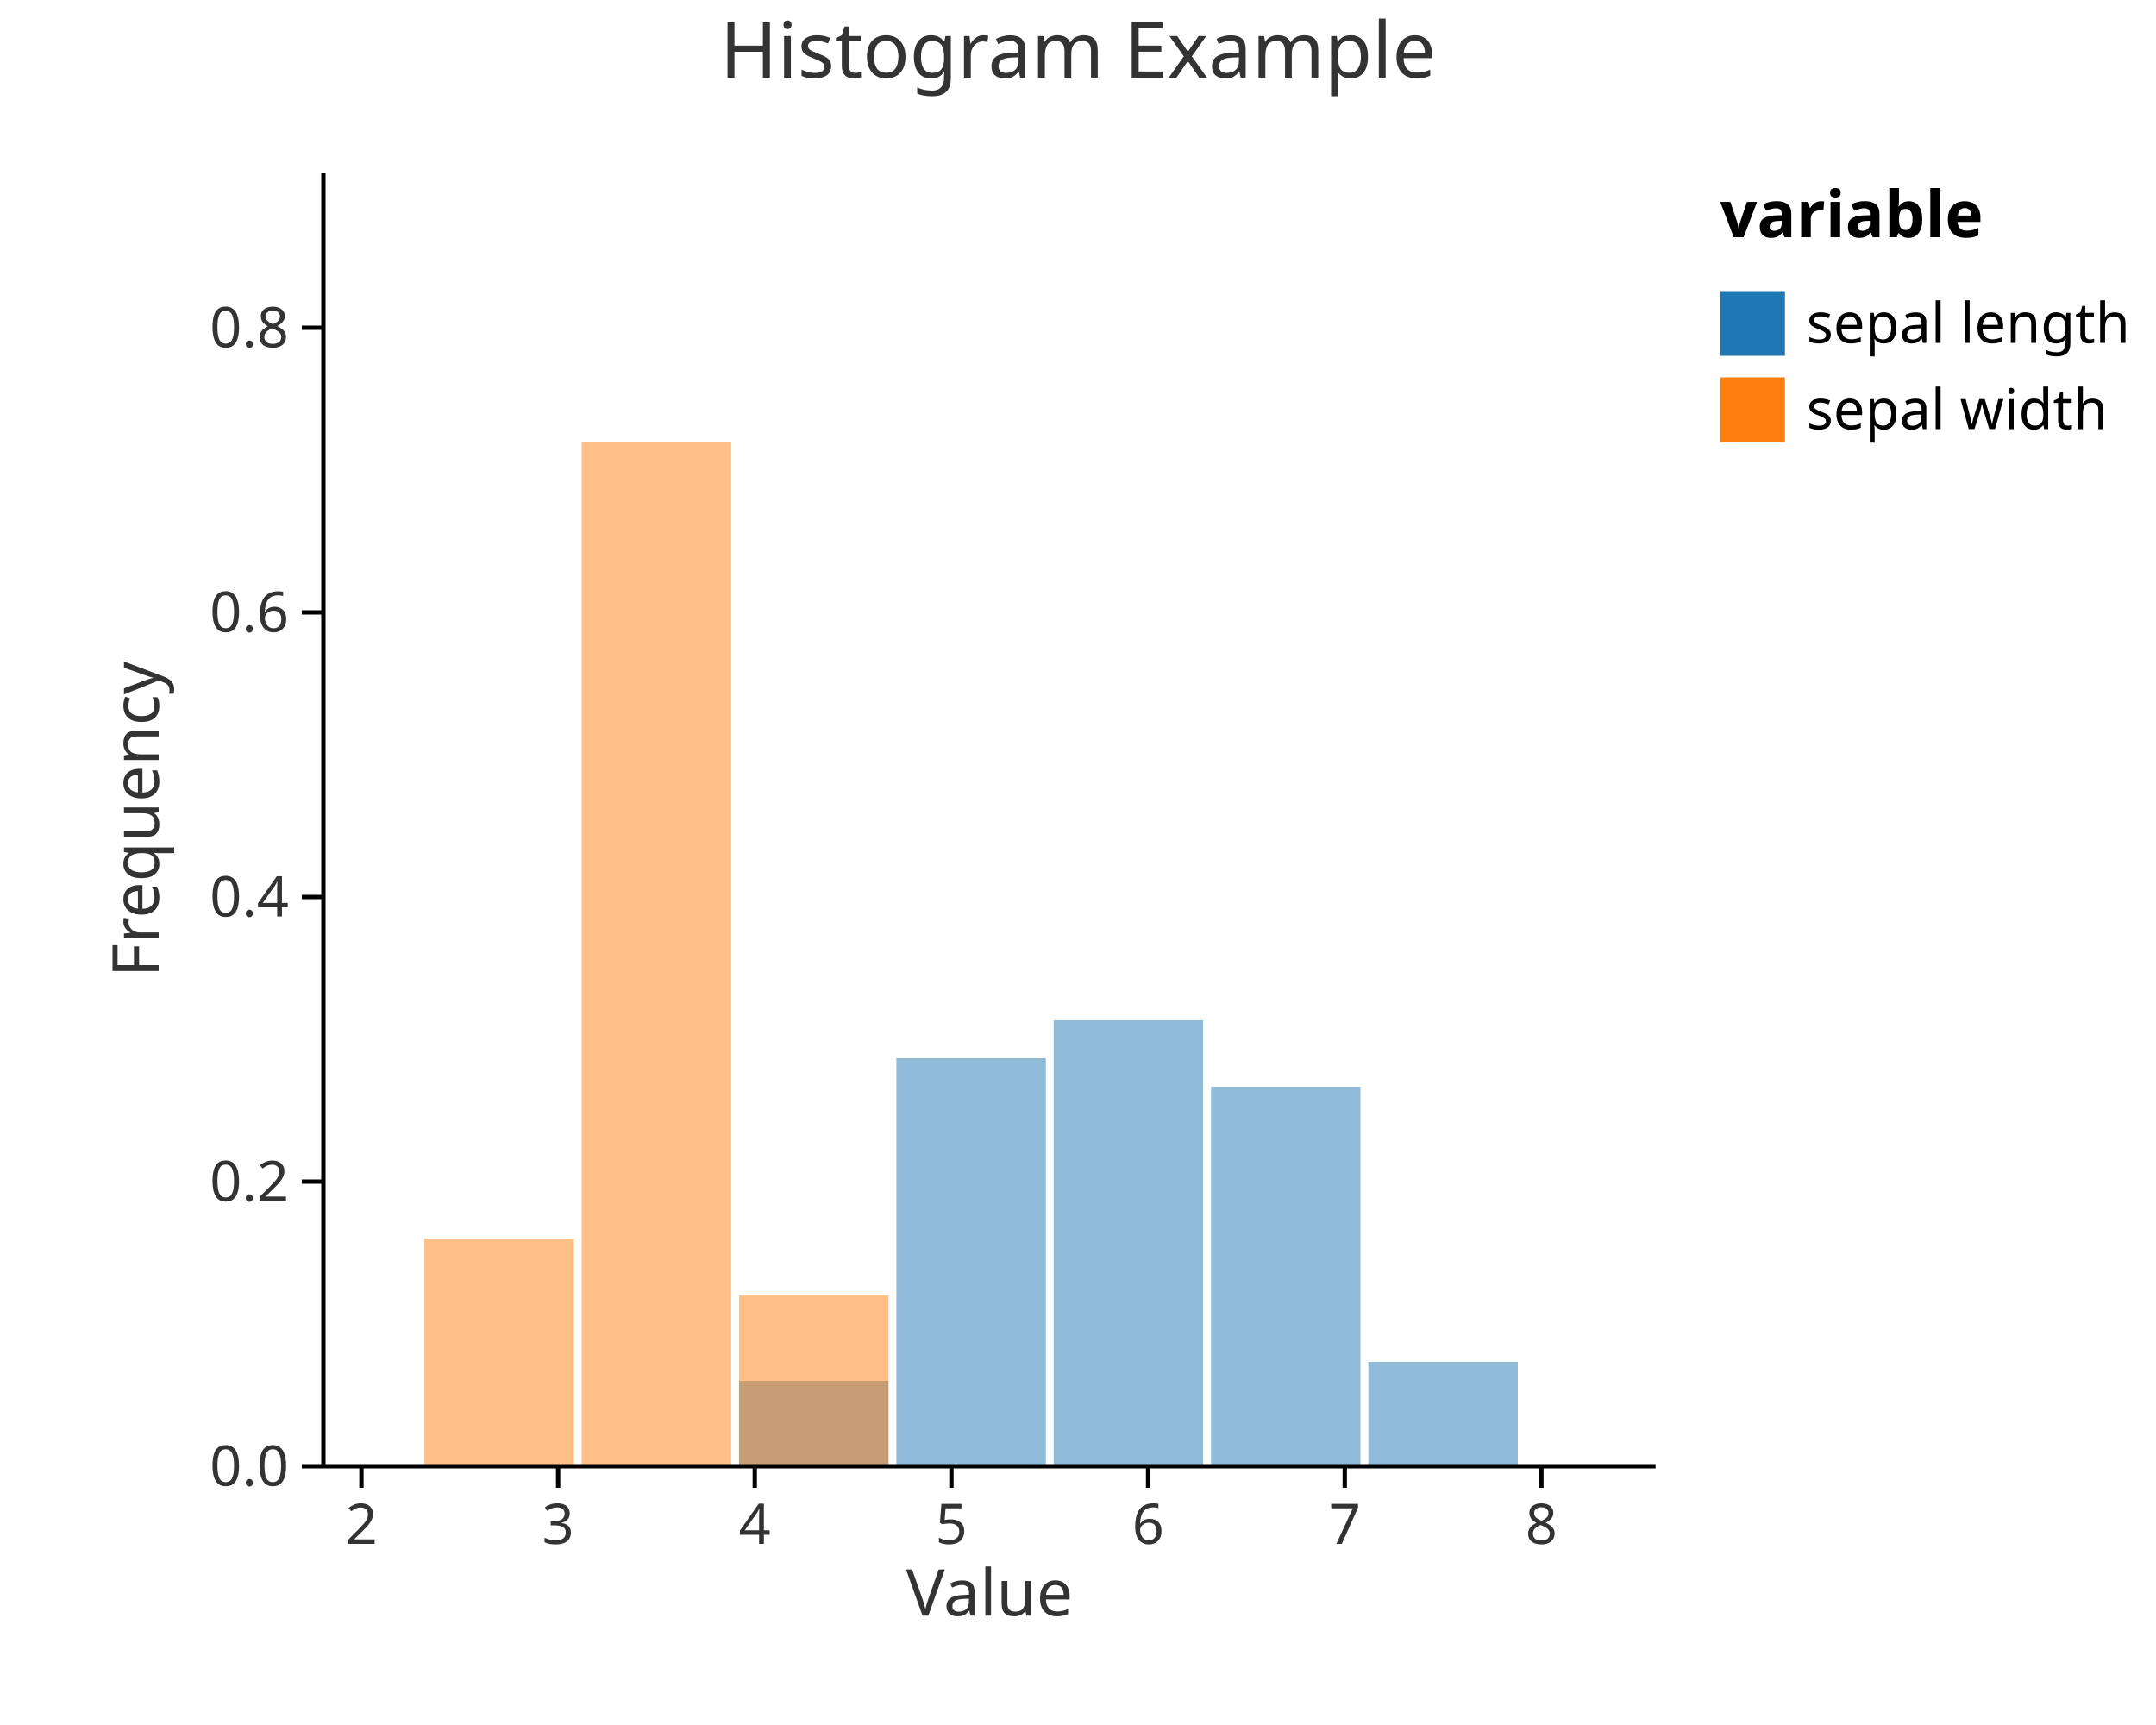
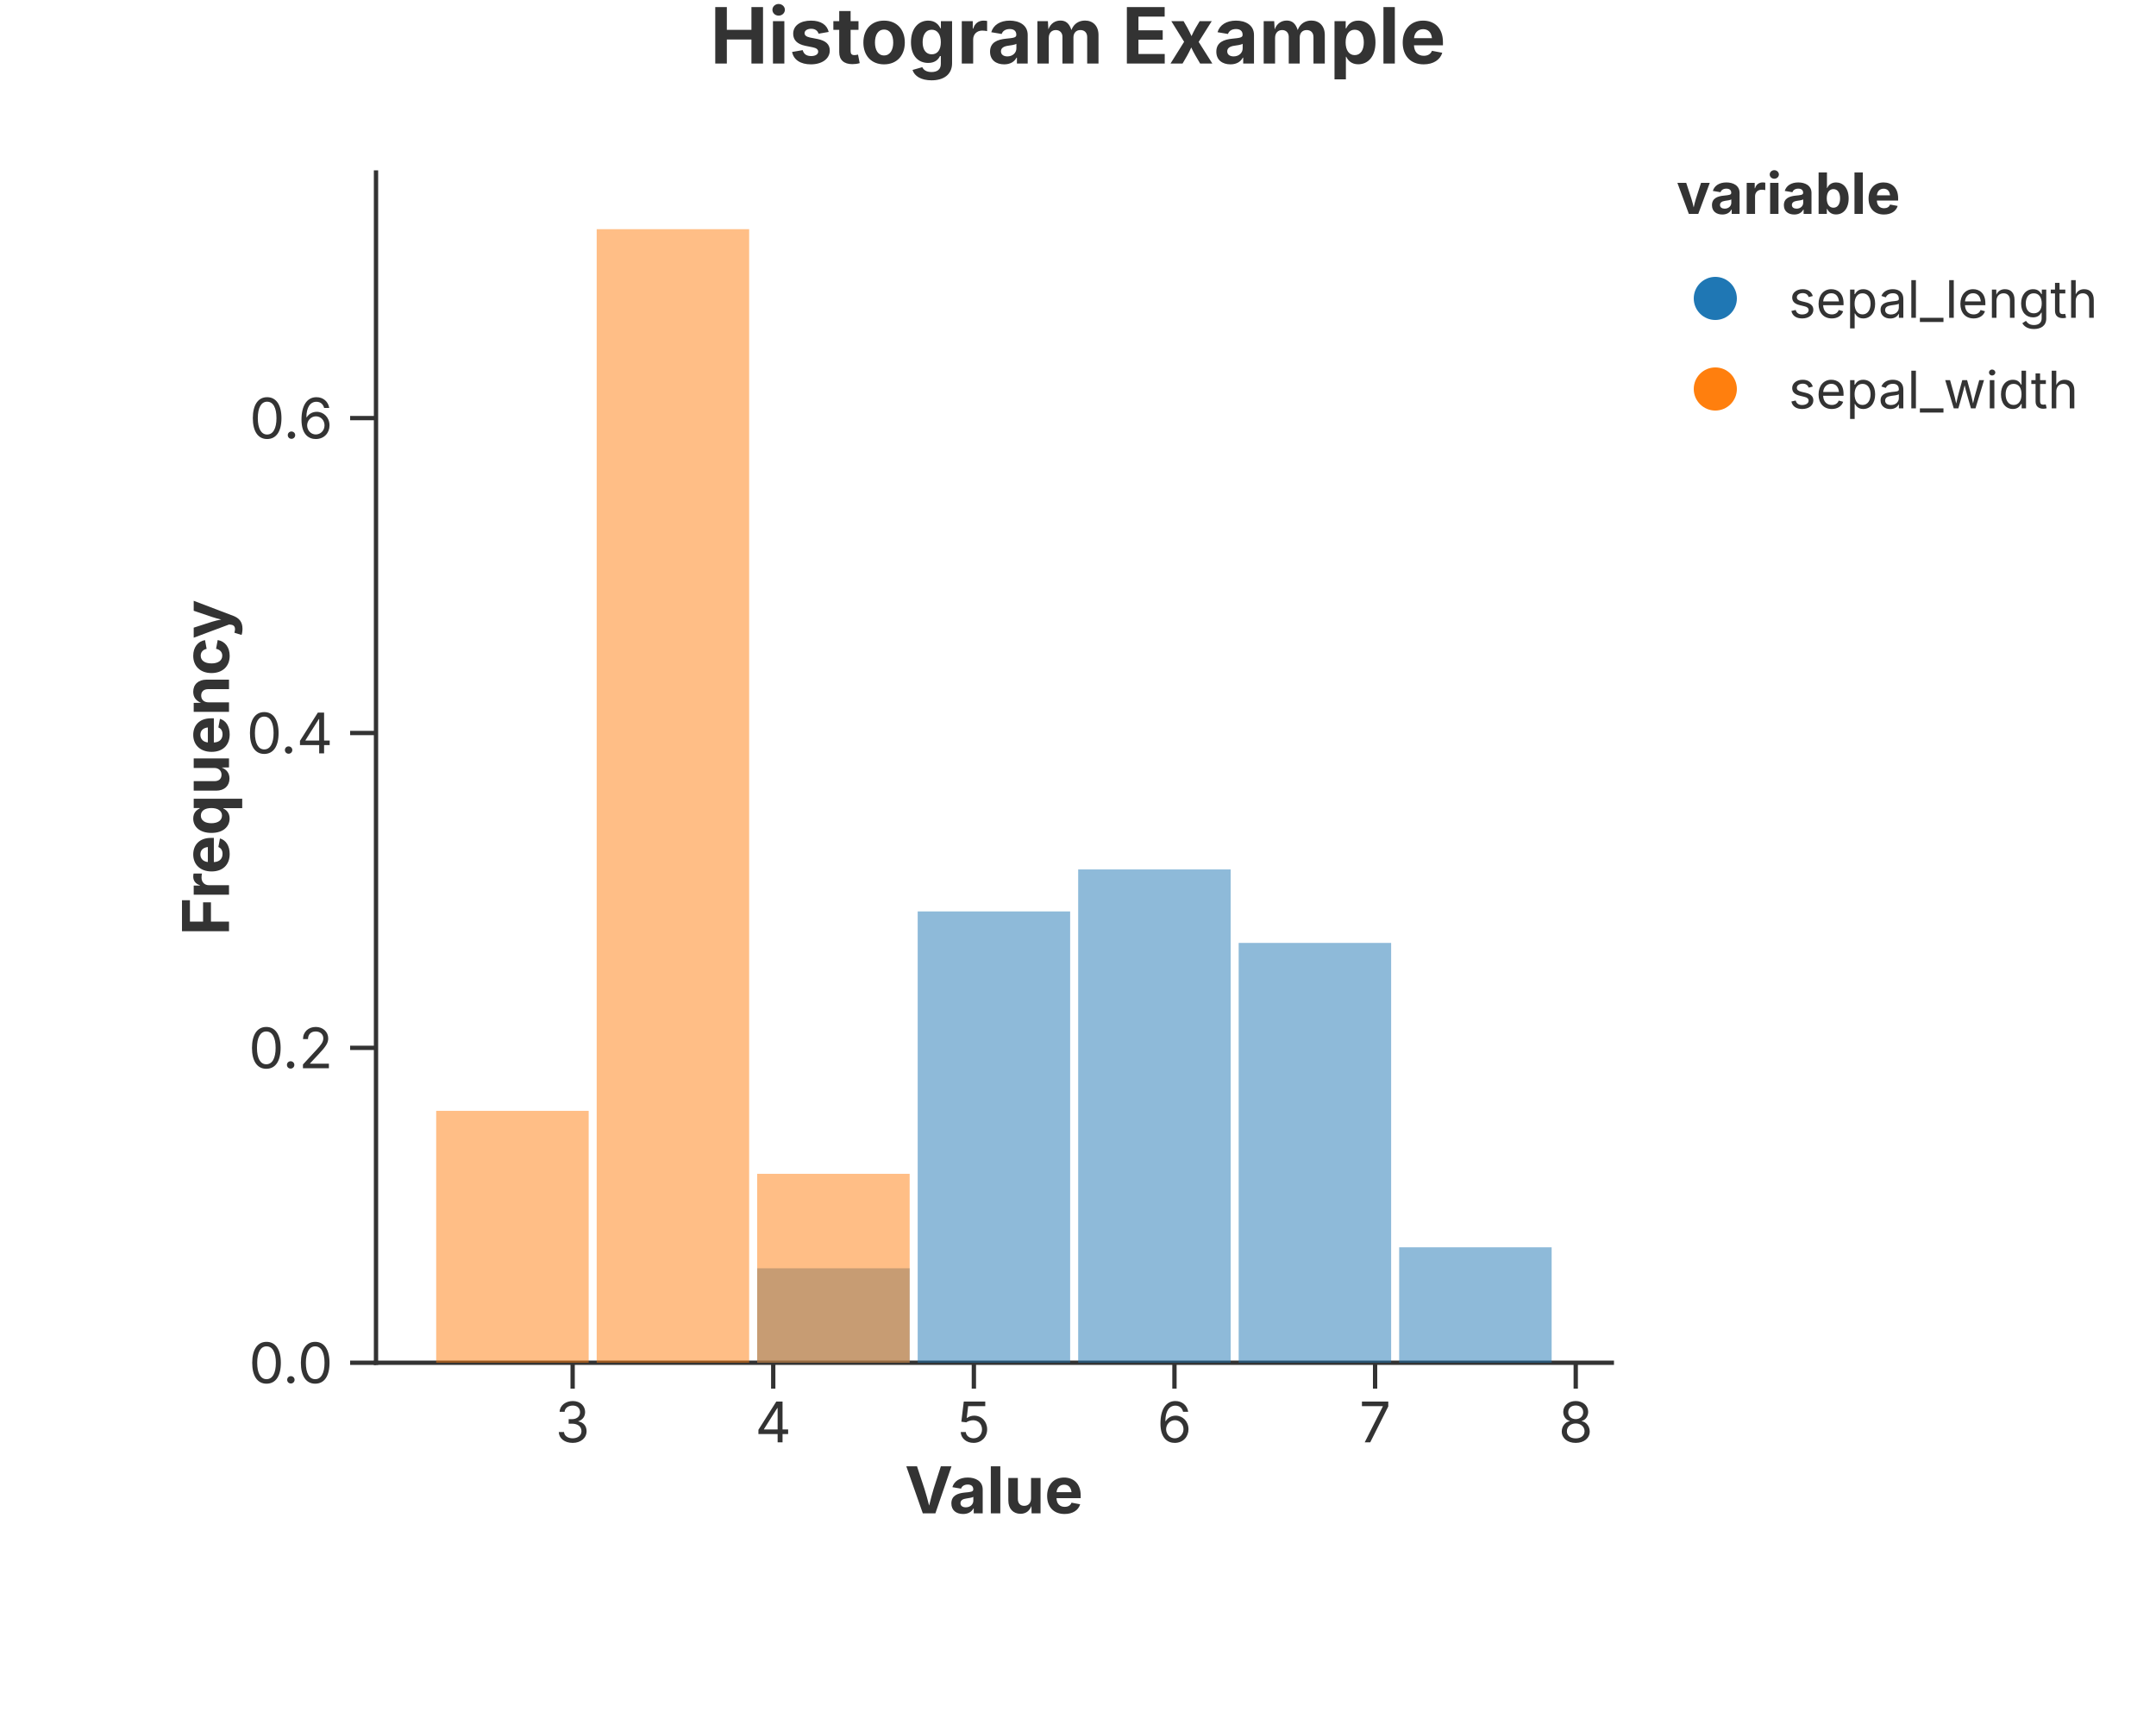
<svg xmlns="http://www.w3.org/2000/svg" width="500" height="400" viewBox="0 0 500 400">
-   <rect width="100%" height="100%" fill="white" />
-   <text x="250" y="18" font-size="18" font-family="sans-serif" fill="#333" text-anchor="middle">Histogram Example</text>
-   <rect x="98.421" y="340" width="34.661" height="0" fill="#1f77b4" stroke="black" stroke-width="0" opacity="0.5" />
-   <rect x="134.907" y="340" width="34.661" height="0" fill="#1f77b4" stroke="black" stroke-width="0" opacity="0.5" />
-   <rect x="171.392" y="320.2" width="34.661" height="19.8" fill="#1f77b4" stroke="black" stroke-width="0" opacity="0.5" />
-   <rect x="207.878" y="245.4" width="34.661" height="94.6" fill="#1f77b4" stroke="black" stroke-width="0" opacity="0.5" />
-   <rect x="244.363" y="236.6" width="34.661" height="103.4" fill="#1f77b4" stroke="black" stroke-width="0" opacity="0.5" />
-   <rect x="280.849" y="252" width="34.661" height="88" fill="#1f77b4" stroke="black" stroke-width="0" opacity="0.5" />
-   <rect x="317.334" y="315.8" width="34.661" height="24.2" fill="#1f77b4" stroke="black" stroke-width="0" opacity="0.5" />
-   <rect x="98.421" y="287.2" width="34.661" height="52.8" fill="#ff7f0e" stroke="black" stroke-width="0" opacity="0.5" />
-   <rect x="134.907" y="102.4" width="34.661" height="237.6" fill="#ff7f0e" stroke="black" stroke-width="0" opacity="0.5" />
-   <rect x="171.392" y="300.4" width="34.661" height="39.6" fill="#ff7f0e" stroke="black" stroke-width="0" opacity="0.5" />
-   <rect x="207.878" y="340" width="34.661" height="0" fill="#ff7f0e" stroke="black" stroke-width="0" opacity="0.5" />
-   <rect x="244.363" y="340" width="34.661" height="0" fill="#ff7f0e" stroke="black" stroke-width="0" opacity="0.5" />
-   <rect x="280.849" y="340" width="34.661" height="0" fill="#ff7f0e" stroke="black" stroke-width="0" opacity="0.5" />
-   <rect x="317.334" y="340" width="34.661" height="0" fill="#ff7f0e" stroke="black" stroke-width="0" opacity="0.5" />
-   <line x1="75" y1="340" x2="383.95" y2="340" stroke="black" stroke-width="1" />
-   <line x1="83.827" y1="340" x2="83.827" y2="345" stroke="black" stroke-width="1" />
-   <text x="83.827" y="358" font-size="13" font-family="sans-serif" fill="#333" text-anchor="middle">2</text>
-   <line x1="129.434" y1="340" x2="129.434" y2="345" stroke="black" stroke-width="1" />
-   <text x="129.434" y="358" font-size="13" font-family="sans-serif" fill="#333" text-anchor="middle">3</text>
-   <line x1="175.041" y1="340" x2="175.041" y2="345" stroke="black" stroke-width="1" />
-   <text x="175.041" y="358" font-size="13" font-family="sans-serif" fill="#333" text-anchor="middle">4</text>
-   <line x1="220.648" y1="340" x2="220.648" y2="345" stroke="black" stroke-width="1" />
-   <text x="220.648" y="358" font-size="13" font-family="sans-serif" fill="#333" text-anchor="middle">5</text>
-   <line x1="266.255" y1="340" x2="266.255" y2="345" stroke="black" stroke-width="1" />
-   <text x="266.255" y="358" font-size="13" font-family="sans-serif" fill="#333" text-anchor="middle">6</text>
-   <line x1="311.862" y1="340" x2="311.862" y2="345" stroke="black" stroke-width="1" />
-   <text x="311.862" y="358" font-size="13" font-family="sans-serif" fill="#333" text-anchor="middle">7</text>
-   <line x1="357.469" y1="340" x2="357.469" y2="345" stroke="black" stroke-width="1" />
-   <text x="357.469" y="358" font-size="13" font-family="sans-serif" fill="#333" text-anchor="middle">8</text>
-   <text x="229.475" y="363" font-size="15" font-family="sans-serif" fill="#333" text-anchor="middle" dominant-baseline="text-before-edge">Value</text>
-   <line x1="75" y1="40" x2="75" y2="340" stroke="black" stroke-width="1" />
-   <line x1="70" y1="340" x2="75" y2="340" stroke="black" stroke-width="1" />
-   <text x="67" y="340" font-size="13" font-family="sans-serif" fill="#333" text-anchor="end" dominant-baseline="middle">0.0</text>
-   <line x1="70" y1="274" x2="75" y2="274" stroke="black" stroke-width="1" />
-   <text x="67" y="274" font-size="13" font-family="sans-serif" fill="#333" text-anchor="end" dominant-baseline="middle">0.2</text>
-   <line x1="70" y1="208" x2="75" y2="208" stroke="black" stroke-width="1" />
-   <text x="67" y="208" font-size="13" font-family="sans-serif" fill="#333" text-anchor="end" dominant-baseline="middle">0.4</text>
-   <line x1="70" y1="142" x2="75" y2="142" stroke="black" stroke-width="1" />
-   <text x="67" y="142" font-size="13" font-family="sans-serif" fill="#333" text-anchor="end" dominant-baseline="middle">0.6</text>
-   <line x1="70" y1="76" x2="75" y2="76" stroke="black" stroke-width="1" />
-   <text x="67" y="76" font-size="13" font-family="sans-serif" fill="#333" text-anchor="end" dominant-baseline="middle">0.8</text>
-   <text x="36.8" y="190" font-size="15" font-family="sans-serif" fill="#333" text-anchor="middle" transform="rotate(-90, 36.8, 190)">Frequency</text>
-   <text x="398.95" y="55" font-size="15" font-family="sans-serif" text-anchor="start" font-weight="bold">variable</text>
-   <rect x="398.95" y="67.5" width="15" height="15" fill="#1f77b4" stroke="black" stroke-width="0.0" fill-opacity="1" />
-   <text x="418.95" y="75" font-size="13" font-family="sans-serif" dominant-baseline="middle">sepal length</text>
-   <rect x="398.95" y="87.5" width="15" height="15" fill="#ff7f0e" stroke="black" stroke-width="0.0" fill-opacity="1" />
-   <text x="418.95" y="95" font-size="13" font-family="sans-serif" dominant-baseline="middle">sepal width</text>
+   <rect width="100%" height="100%" fill="rgba(255,255,255,1.000)" />
+   <text x="250.00" y="8.00" text-anchor="middle" dominant-baseline="middle" font-family="Inter, -apple-system, BlinkMacSystemFont, 'Segoe UI', Roboto, Helvetica, Arial, 'PingFang SC', 'Microsoft YaHei', Ubuntu, Cantarell, 'Noto Sans', sans-serif" font-size="18" fill="rgba(51,51,51,1.000)" font-weight="bold">Histogram Example</text>
+   <line x1="87.20" y1="316.00" x2="373.80" y2="316.00" stroke="rgba(51,51,51,1.000)" stroke-width="1" stroke-linecap="square" />
+   <line x1="132.80" y1="316.00" x2="132.80" y2="322.00" stroke="rgba(51,51,51,1.000)" stroke-width="1.0" />
+   <text x="132.80" y="325.00" font-size="13" font-family="Inter, -apple-system, BlinkMacSystemFont, 'Segoe UI', Roboto, Helvetica, Arial, 'PingFang SC', 'Microsoft YaHei', Ubuntu, Cantarell, 'Noto Sans', sans-serif" fill="rgba(51,51,51,1.000)" text-anchor="middle" dominant-baseline="hanging">3</text>
+   <line x1="179.32" y1="316.00" x2="179.32" y2="322.00" stroke="rgba(51,51,51,1.000)" stroke-width="1.0" />
+   <text x="179.32" y="325.00" font-size="13" font-family="Inter, -apple-system, BlinkMacSystemFont, 'Segoe UI', Roboto, Helvetica, Arial, 'PingFang SC', 'Microsoft YaHei', Ubuntu, Cantarell, 'Noto Sans', sans-serif" fill="rgba(51,51,51,1.000)" text-anchor="middle" dominant-baseline="hanging">4</text>
+   <line x1="225.85" y1="316.00" x2="225.85" y2="322.00" stroke="rgba(51,51,51,1.000)" stroke-width="1.0" />
+   <text x="225.85" y="325.00" font-size="13" font-family="Inter, -apple-system, BlinkMacSystemFont, 'Segoe UI', Roboto, Helvetica, Arial, 'PingFang SC', 'Microsoft YaHei', Ubuntu, Cantarell, 'Noto Sans', sans-serif" fill="rgba(51,51,51,1.000)" text-anchor="middle" dominant-baseline="hanging">5</text>
+   <line x1="272.37" y1="316.00" x2="272.37" y2="322.00" stroke="rgba(51,51,51,1.000)" stroke-width="1.0" />
+   <text x="272.37" y="325.00" font-size="13" font-family="Inter, -apple-system, BlinkMacSystemFont, 'Segoe UI', Roboto, Helvetica, Arial, 'PingFang SC', 'Microsoft YaHei', Ubuntu, Cantarell, 'Noto Sans', sans-serif" fill="rgba(51,51,51,1.000)" text-anchor="middle" dominant-baseline="hanging">6</text>
+   <line x1="318.90" y1="316.00" x2="318.90" y2="322.00" stroke="rgba(51,51,51,1.000)" stroke-width="1.0" />
+   <text x="318.90" y="325.00" font-size="13" font-family="Inter, -apple-system, BlinkMacSystemFont, 'Segoe UI', Roboto, Helvetica, Arial, 'PingFang SC', 'Microsoft YaHei', Ubuntu, Cantarell, 'Noto Sans', sans-serif" fill="rgba(51,51,51,1.000)" text-anchor="middle" dominant-baseline="hanging">7</text>
+   <line x1="365.43" y1="316.00" x2="365.43" y2="322.00" stroke="rgba(51,51,51,1.000)" stroke-width="1.0" />
+   <text x="365.43" y="325.00" font-size="13" font-family="Inter, -apple-system, BlinkMacSystemFont, 'Segoe UI', Roboto, Helvetica, Arial, 'PingFang SC', 'Microsoft YaHei', Ubuntu, Cantarell, 'Noto Sans', sans-serif" fill="rgba(51,51,51,1.000)" text-anchor="middle" dominant-baseline="hanging">8</text>
+   <text x="230.50" y="340.00" text-anchor="middle" font-size="15" font-family="Inter, -apple-system, BlinkMacSystemFont, 'Segoe UI', Roboto, Helvetica, Arial, 'PingFang SC', 'Microsoft YaHei', Ubuntu, Cantarell, 'Noto Sans', sans-serif" fill="rgba(51,51,51,1.000)" font-weight="bold" dominant-baseline="hanging">Value</text>
+   <line x1="87.20" y1="40.00" x2="87.20" y2="316.00" stroke="rgba(51,51,51,1.000)" stroke-width="1" stroke-linecap="square" />
+   <line x1="87.20" y1="316.00" x2="81.20" y2="316.00" stroke="rgba(51,51,51,1.000)" stroke-width="1.0" />
+   <text x="77.20" y="316.00" font-size="13" font-family="Inter, -apple-system, BlinkMacSystemFont, 'Segoe UI', Roboto, Helvetica, Arial, 'PingFang SC', 'Microsoft YaHei', Ubuntu, Cantarell, 'Noto Sans', sans-serif" fill="rgba(51,51,51,1.000)" text-anchor="end" dominant-baseline="central">0.0</text>
+   <line x1="87.20" y1="242.98" x2="81.20" y2="242.98" stroke="rgba(51,51,51,1.000)" stroke-width="1.0" />
+   <text x="77.20" y="242.98" font-size="13" font-family="Inter, -apple-system, BlinkMacSystemFont, 'Segoe UI', Roboto, Helvetica, Arial, 'PingFang SC', 'Microsoft YaHei', Ubuntu, Cantarell, 'Noto Sans', sans-serif" fill="rgba(51,51,51,1.000)" text-anchor="end" dominant-baseline="central">0.2</text>
+   <line x1="87.20" y1="169.97" x2="81.20" y2="169.97" stroke="rgba(51,51,51,1.000)" stroke-width="1.0" />
+   <text x="77.20" y="169.97" font-size="13" font-family="Inter, -apple-system, BlinkMacSystemFont, 'Segoe UI', Roboto, Helvetica, Arial, 'PingFang SC', 'Microsoft YaHei', Ubuntu, Cantarell, 'Noto Sans', sans-serif" fill="rgba(51,51,51,1.000)" text-anchor="end" dominant-baseline="central">0.4</text>
+   <line x1="87.20" y1="96.95" x2="81.20" y2="96.95" stroke="rgba(51,51,51,1.000)" stroke-width="1.0" />
+   <text x="77.20" y="96.95" font-size="13" font-family="Inter, -apple-system, BlinkMacSystemFont, 'Segoe UI', Roboto, Helvetica, Arial, 'PingFang SC', 'Microsoft YaHei', Ubuntu, Cantarell, 'Noto Sans', sans-serif" fill="rgba(51,51,51,1.000)" text-anchor="end" dominant-baseline="central">0.6</text>
+   <text x="47.50" y="178.00" text-anchor="middle" font-size="15" font-family="Inter, -apple-system, BlinkMacSystemFont, 'Segoe UI', Roboto, Helvetica, Arial, 'PingFang SC', 'Microsoft YaHei', Ubuntu, Cantarell, 'Noto Sans', sans-serif" fill="rgba(51,51,51,1.000)" font-weight="bold" transform="rotate(-90, 47.50, 178.00)" dominant-baseline="middle">Frequency</text>
+   <defs>
+     <clipPath id="plot-clip-area">
+       <rect x="87.200" y="40.000" width="286.600" height="276.000" />
+     </clipPath>
+   </defs>
+   <rect x="101.158" y="316.000" width="35.360" height="0.000" fill="rgba(31,119,180,1.000)" stroke="rgba(0,0,0,1.000)" stroke-width="0.000" fill-opacity="0.500" stroke-opacity="0.500" clip-path="url(#plot-clip-area)" />
+   <rect x="138.379" y="316.000" width="35.360" height="0.000" fill="rgba(31,119,180,1.000)" stroke="rgba(0,0,0,1.000)" stroke-width="0.000" fill-opacity="0.500" stroke-opacity="0.500" clip-path="url(#plot-clip-area)" />
+   <rect x="175.599" y="294.095" width="35.360" height="21.905" fill="rgba(31,119,180,1.000)" stroke="rgba(0,0,0,1.000)" stroke-width="0.000" fill-opacity="0.500" stroke-opacity="0.500" clip-path="url(#plot-clip-area)" />
+   <rect x="212.820" y="211.344" width="35.360" height="104.656" fill="rgba(31,119,180,1.000)" stroke="rgba(0,0,0,1.000)" stroke-width="0.000" fill-opacity="0.500" stroke-opacity="0.500" clip-path="url(#plot-clip-area)" />
+   <rect x="250.041" y="201.608" width="35.360" height="114.392" fill="rgba(31,119,180,1.000)" stroke="rgba(0,0,0,1.000)" stroke-width="0.000" fill-opacity="0.500" stroke-opacity="0.500" clip-path="url(#plot-clip-area)" />
+   <rect x="287.262" y="218.646" width="35.360" height="97.354" fill="rgba(31,119,180,1.000)" stroke="rgba(0,0,0,1.000)" stroke-width="0.000" fill-opacity="0.500" stroke-opacity="0.500" clip-path="url(#plot-clip-area)" />
+   <rect x="324.482" y="289.228" width="35.360" height="26.772" fill="rgba(31,119,180,1.000)" stroke="rgba(0,0,0,1.000)" stroke-width="0.000" fill-opacity="0.500" stroke-opacity="0.500" clip-path="url(#plot-clip-area)" />
+   <rect x="101.158" y="257.587" width="35.360" height="58.413" fill="rgba(255,127,14,1.000)" stroke="rgba(0,0,0,1.000)" stroke-width="0.000" fill-opacity="0.500" stroke-opacity="0.500" clip-path="url(#plot-clip-area)" />
+   <rect x="138.379" y="53.143" width="35.360" height="262.857" fill="rgba(255,127,14,1.000)" stroke="rgba(0,0,0,1.000)" stroke-width="0.000" fill-opacity="0.500" stroke-opacity="0.500" clip-path="url(#plot-clip-area)" />
+   <rect x="175.599" y="272.190" width="35.360" height="43.810" fill="rgba(255,127,14,1.000)" stroke="rgba(0,0,0,1.000)" stroke-width="0.000" fill-opacity="0.500" stroke-opacity="0.500" clip-path="url(#plot-clip-area)" />
+   <rect x="212.820" y="316.000" width="35.360" height="0.000" fill="rgba(255,127,14,1.000)" stroke="rgba(0,0,0,1.000)" stroke-width="0.000" fill-opacity="0.500" stroke-opacity="0.500" clip-path="url(#plot-clip-area)" />
+   <rect x="250.041" y="316.000" width="35.360" height="0.000" fill="rgba(255,127,14,1.000)" stroke="rgba(0,0,0,1.000)" stroke-width="0.000" fill-opacity="0.500" stroke-opacity="0.500" clip-path="url(#plot-clip-area)" />
+   <rect x="287.262" y="316.000" width="35.360" height="0.000" fill="rgba(255,127,14,1.000)" stroke="rgba(0,0,0,1.000)" stroke-width="0.000" fill-opacity="0.500" stroke-opacity="0.500" clip-path="url(#plot-clip-area)" />
+   <rect x="324.482" y="316.000" width="35.360" height="0.000" fill="rgba(255,127,14,1.000)" stroke="rgba(0,0,0,1.000)" stroke-width="0.000" fill-opacity="0.500" stroke-opacity="0.500" clip-path="url(#plot-clip-area)" />
+   <text x="388.800" y="49.600" font-size="13.2" font-family="Inter, -apple-system, BlinkMacSystemFont, 'Segoe UI', Roboto, Helvetica, Arial, 'PingFang SC', 'Microsoft YaHei', Ubuntu, Cantarell, 'Noto Sans', sans-serif" fill="rgba(51,51,51,1.000)" fill-opacity="1.000" text-anchor="start" font-weight="bold">variable</text>
+   <circle cx="397.800" cy="69.200" r="5.000" fill="rgba(31,119,180,1.000)" stroke="none" stroke-width="0.000" fill-opacity="1.000" stroke-opacity="1.000" />
+   <text x="414.800" y="73.700" font-size="12.0" font-family="Inter, -apple-system, BlinkMacSystemFont, 'Segoe UI', Roboto, Helvetica, Arial, 'PingFang SC', 'Microsoft YaHei', Ubuntu, Cantarell, 'Noto Sans', sans-serif" fill="rgba(51,51,51,1.000)" fill-opacity="1.000" text-anchor="start" font-weight="normal">sepal_length</text>
+   <circle cx="397.800" cy="90.200" r="5.000" fill="rgba(255,127,14,1.000)" stroke="none" stroke-width="0.000" fill-opacity="1.000" stroke-opacity="1.000" />
+   <text x="414.800" y="94.700" font-size="12.0" font-family="Inter, -apple-system, BlinkMacSystemFont, 'Segoe UI', Roboto, Helvetica, Arial, 'PingFang SC', 'Microsoft YaHei', Ubuntu, Cantarell, 'Noto Sans', sans-serif" fill="rgba(51,51,51,1.000)" fill-opacity="1.000" text-anchor="start" font-weight="normal">sepal_width</text>
</svg>
